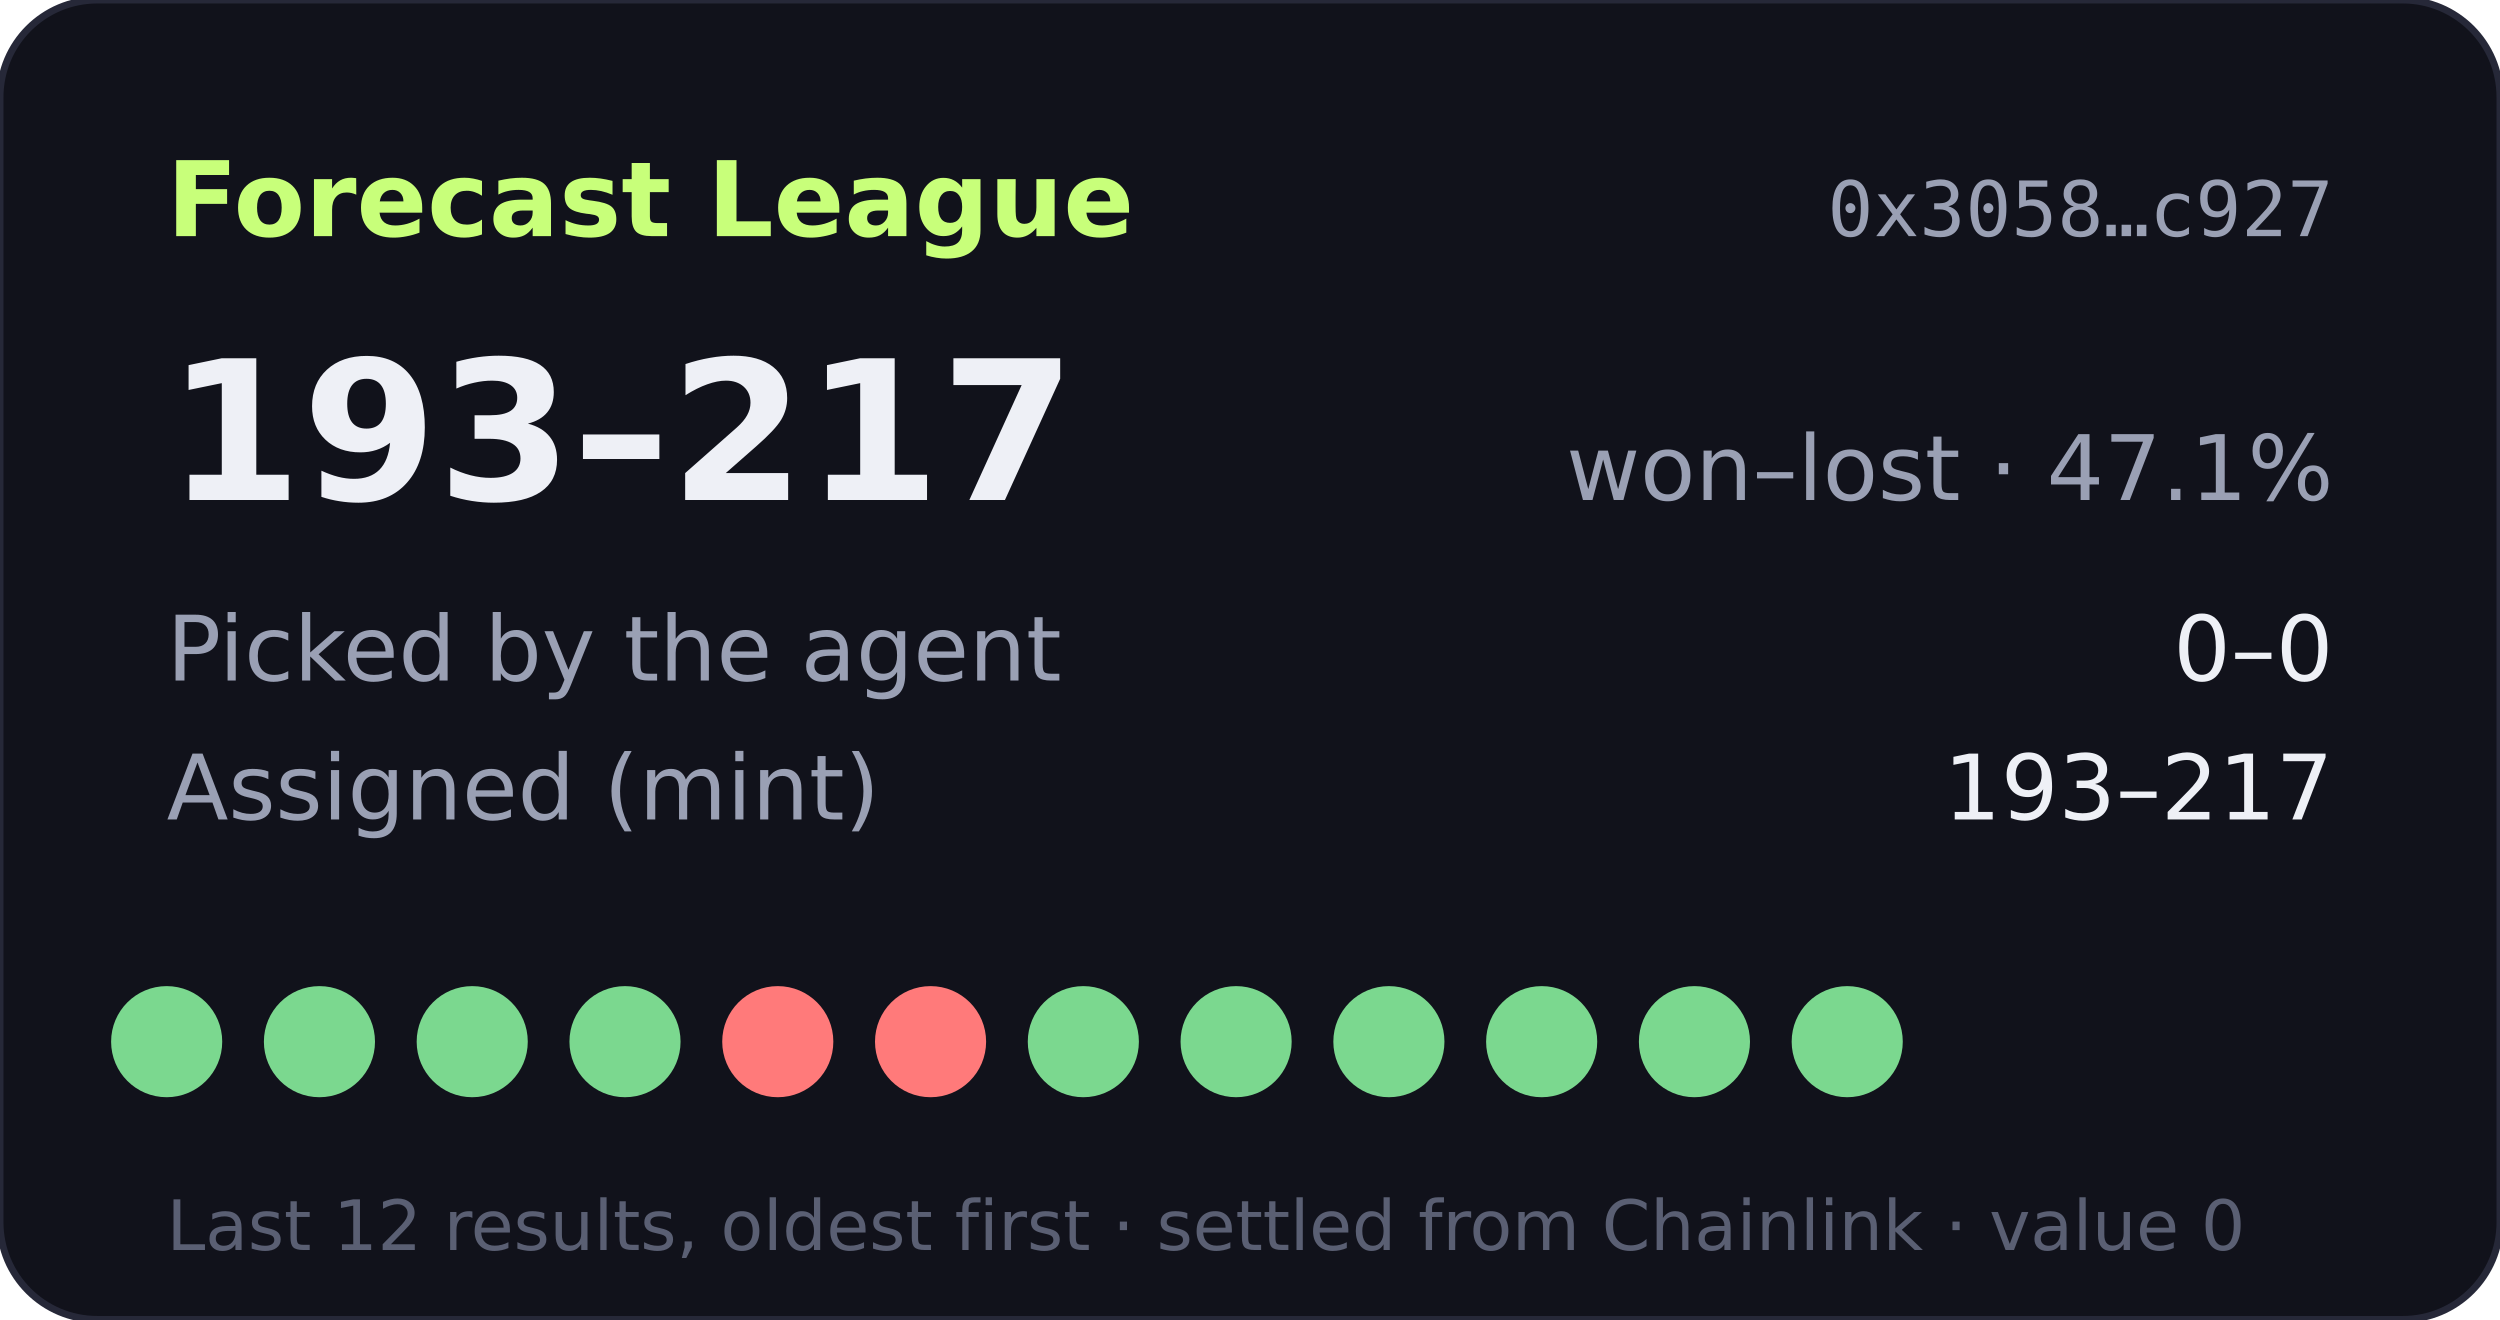
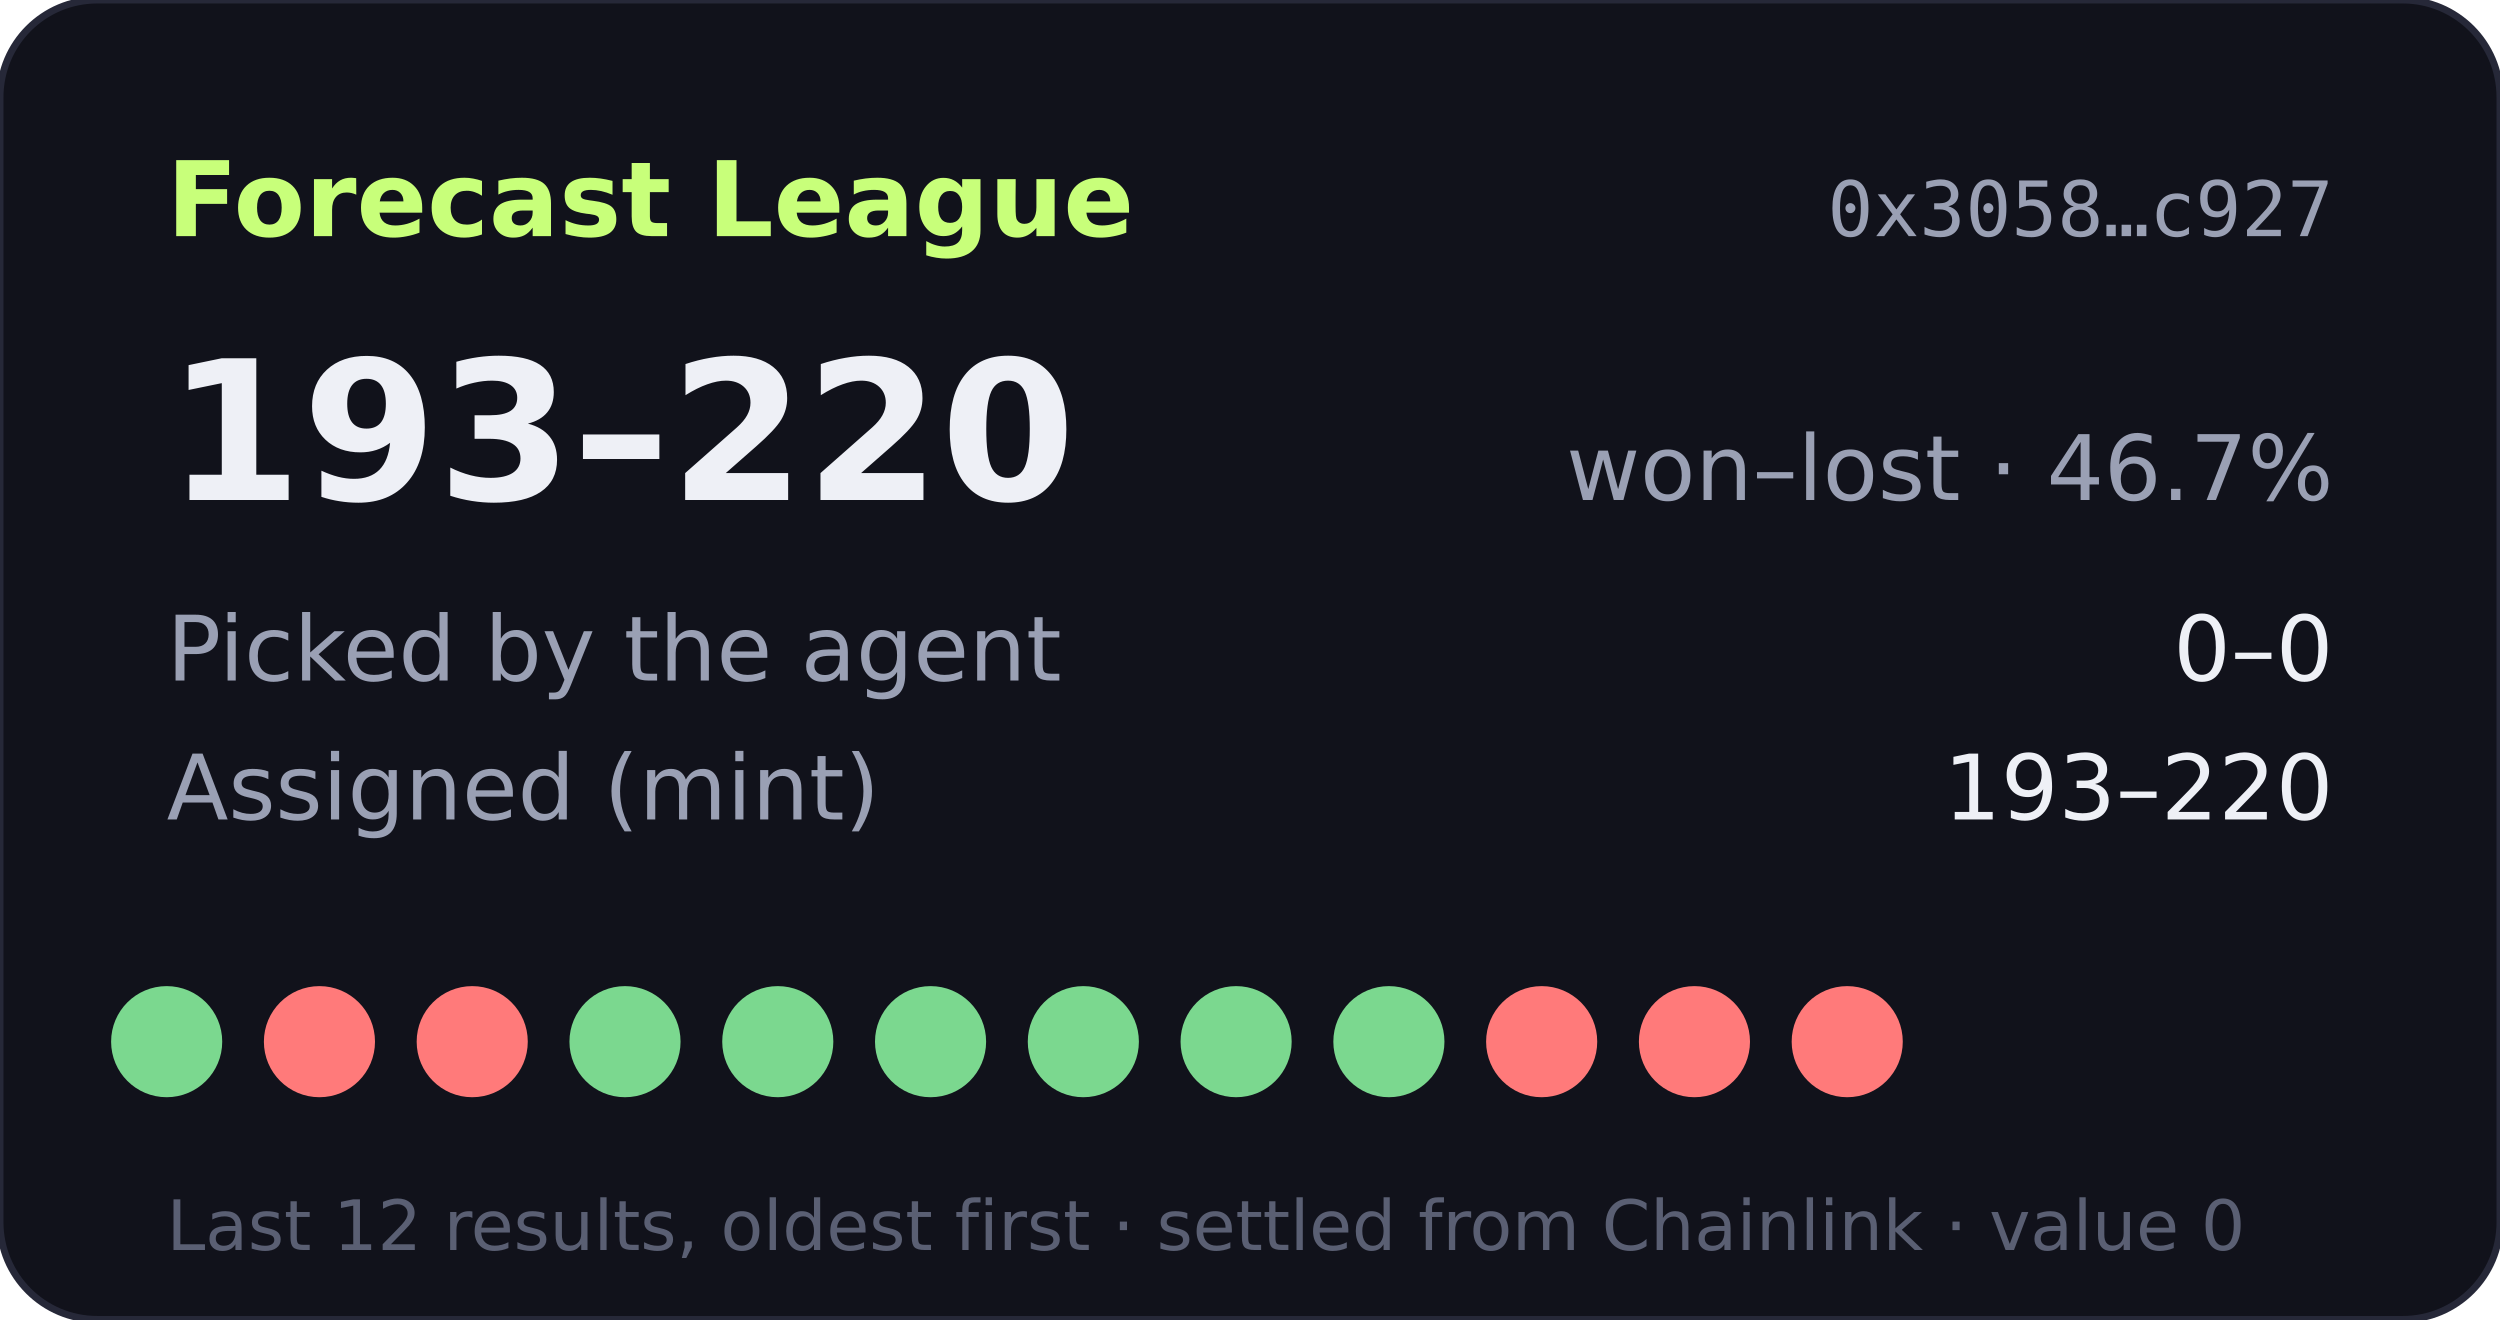
- <svg xmlns="http://www.w3.org/2000/svg" width="360" height="190" viewBox="0 0 360 190" role="img" aria-label="Forecast League record 193-217">
+ <svg xmlns="http://www.w3.org/2000/svg" width="360" height="190" viewBox="0 0 360 190" role="img" aria-label="Forecast League record 193-220">
  <rect width="360" height="190" rx="14" fill="#11121b" stroke="#262838" />
  <text x="24" y="34" fill="#c8ff7a" font-size="15" font-weight="700" font-family="Verdana,DejaVu Sans,sans-serif">Forecast League</text>
  <text x="336" y="34" fill="#9aa0b4" font-size="11" text-anchor="end" font-family="monospace">0x3058…c927</text>
  <g font-family="Verdana,DejaVu Sans,sans-serif">
-     <text x="24" y="72" fill="#eef0f6" font-size="28" font-weight="700">193–217</text>
-     <text x="336" y="72" fill="#9aa0b4" font-size="13" text-anchor="end">won–lost · 47.1%</text>
+     <text x="24" y="72" fill="#eef0f6" font-size="28" font-weight="700">193–220</text>
+     <text x="336" y="72" fill="#9aa0b4" font-size="13" text-anchor="end">won–lost · 46.7%</text>
    <text x="24" y="98" fill="#9aa0b4" font-size="13">Picked by the agent</text>
    <text x="336" y="98" fill="#eef0f6" font-size="13" text-anchor="end">0–0</text>
    <text x="24" y="118" fill="#9aa0b4" font-size="13">Assigned (mint)</text>
-     <text x="336" y="118" fill="#eef0f6" font-size="13" text-anchor="end">193–217</text>
+     <text x="336" y="118" fill="#eef0f6" font-size="13" text-anchor="end">193–220</text>
    <circle cx="24" cy="150" r="8" fill="#7bd88f" />
-     <circle cx="46" cy="150" r="8" fill="#7bd88f" />
-     <circle cx="68" cy="150" r="8" fill="#7bd88f" />
+     <circle cx="46" cy="150" r="8" fill="#ff7a7a" />
+     <circle cx="68" cy="150" r="8" fill="#ff7a7a" />
    <circle cx="90" cy="150" r="8" fill="#7bd88f" />
-     <circle cx="112" cy="150" r="8" fill="#ff7a7a" />
-     <circle cx="134" cy="150" r="8" fill="#ff7a7a" />
+     <circle cx="112" cy="150" r="8" fill="#7bd88f" />
+     <circle cx="134" cy="150" r="8" fill="#7bd88f" />
    <circle cx="156" cy="150" r="8" fill="#7bd88f" />
    <circle cx="178" cy="150" r="8" fill="#7bd88f" />
    <circle cx="200" cy="150" r="8" fill="#7bd88f" />
-     <circle cx="222" cy="150" r="8" fill="#7bd88f" />
-     <circle cx="244" cy="150" r="8" fill="#7bd88f" />
-     <circle cx="266" cy="150" r="8" fill="#7bd88f" />
+     <circle cx="222" cy="150" r="8" fill="#ff7a7a" />
+     <circle cx="244" cy="150" r="8" fill="#ff7a7a" />
+     <circle cx="266" cy="150" r="8" fill="#ff7a7a" />
    <text x="24" y="180" fill="#5a5f73" font-size="10">Last 12 results, oldest first · settled from Chainlink · value 0</text>
  </g>
</svg>
